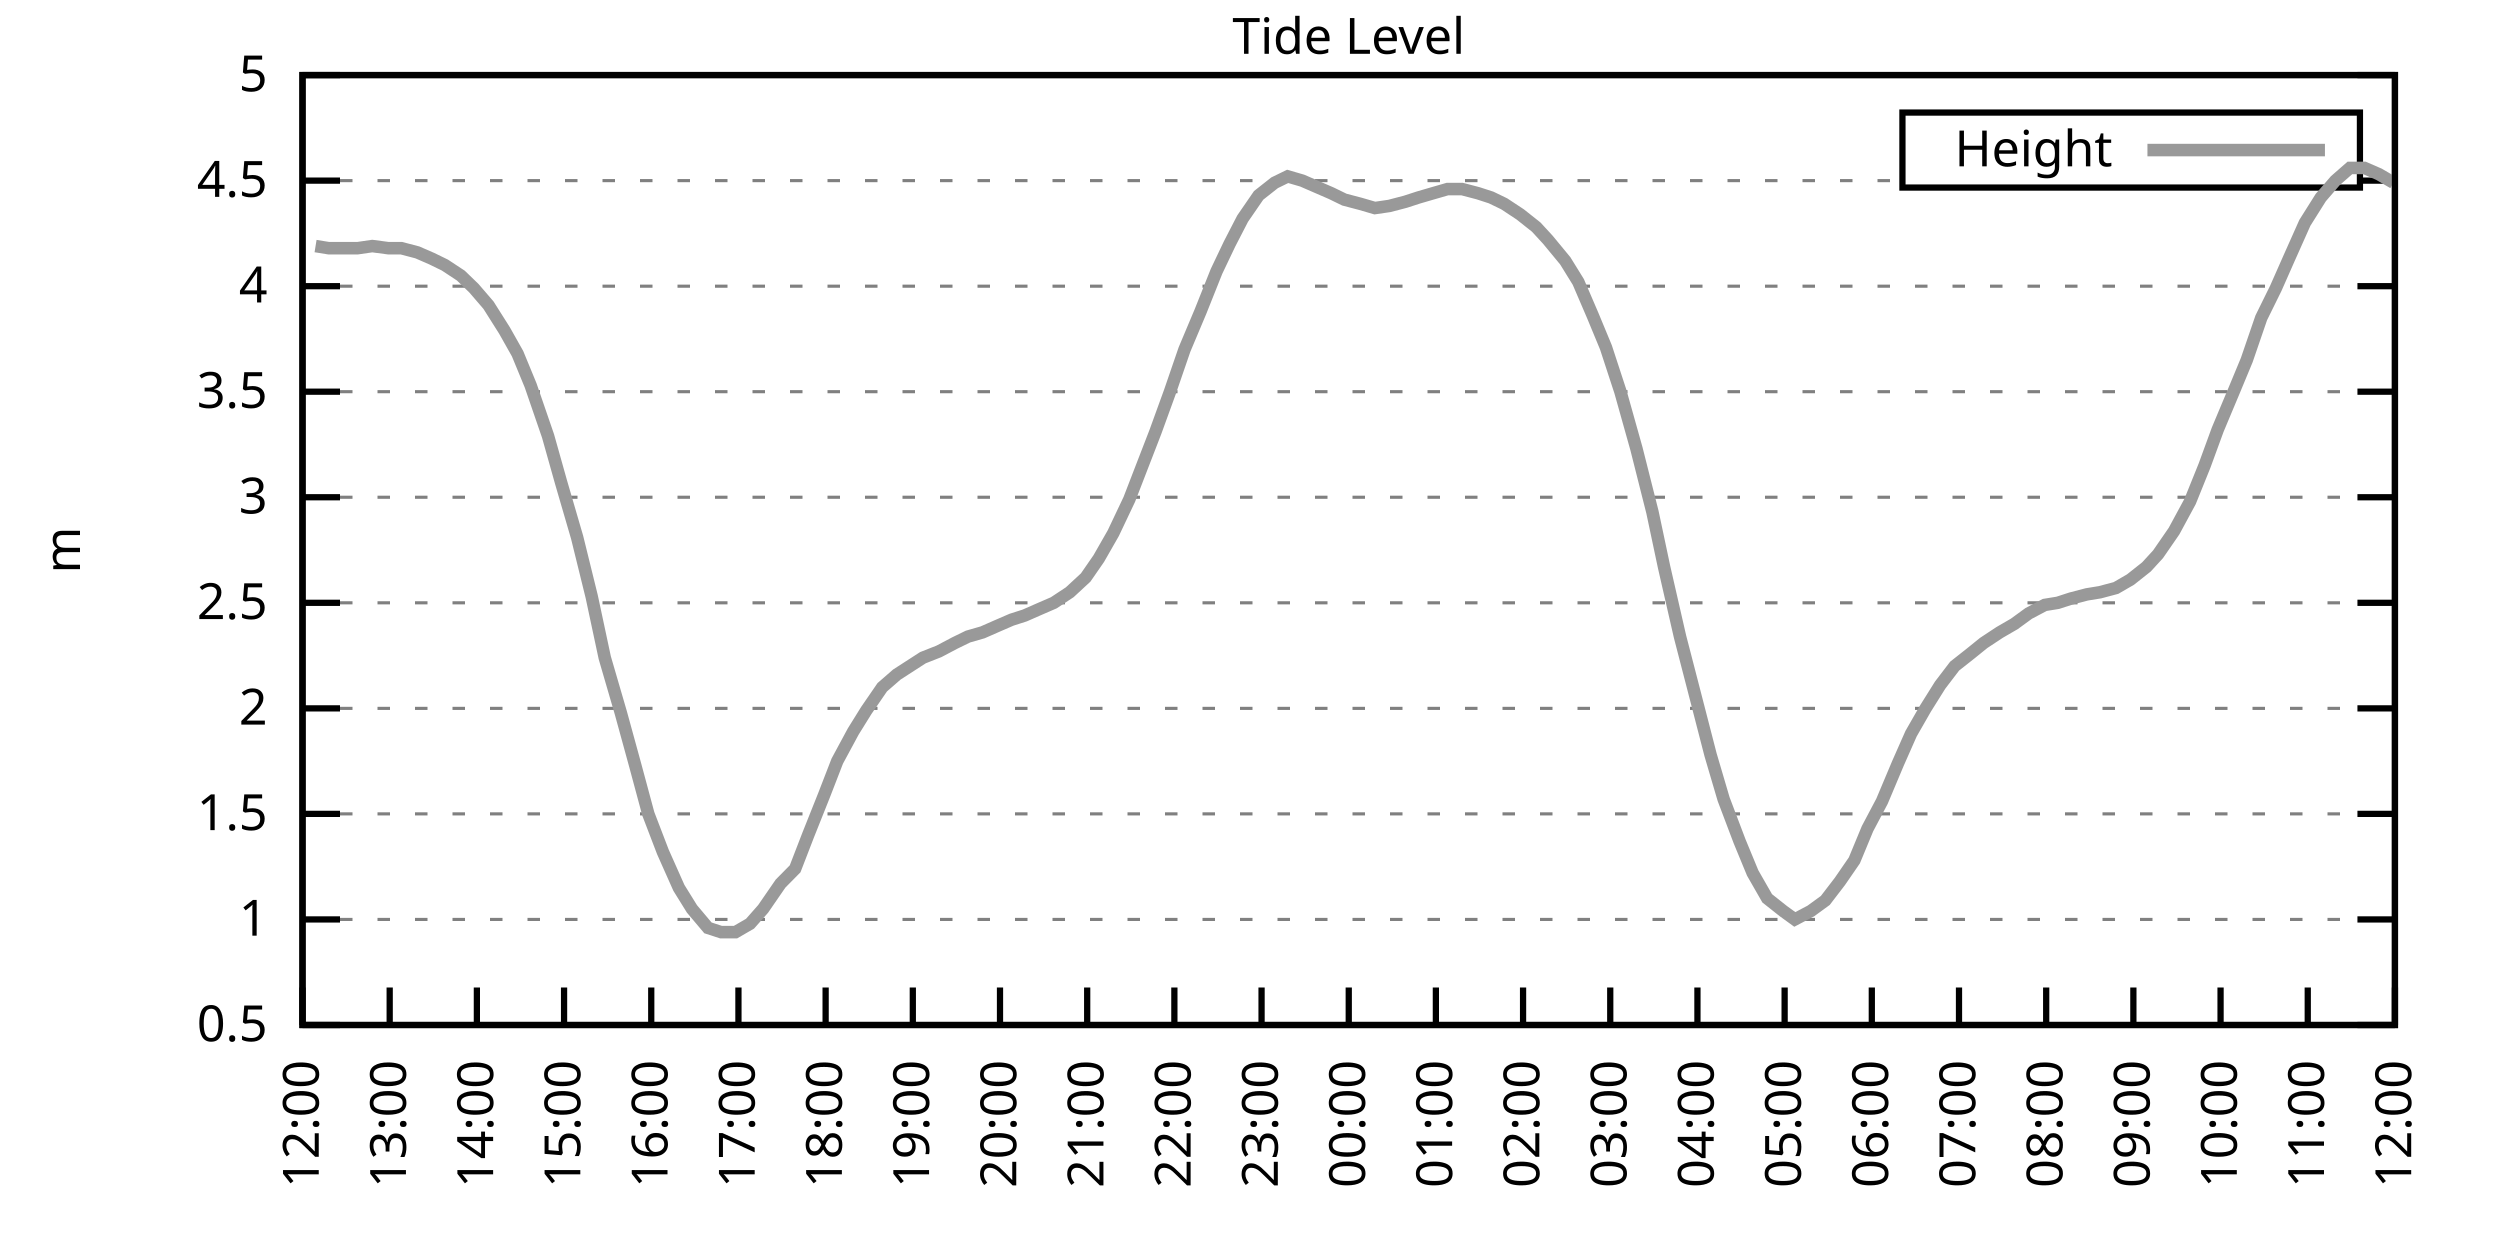
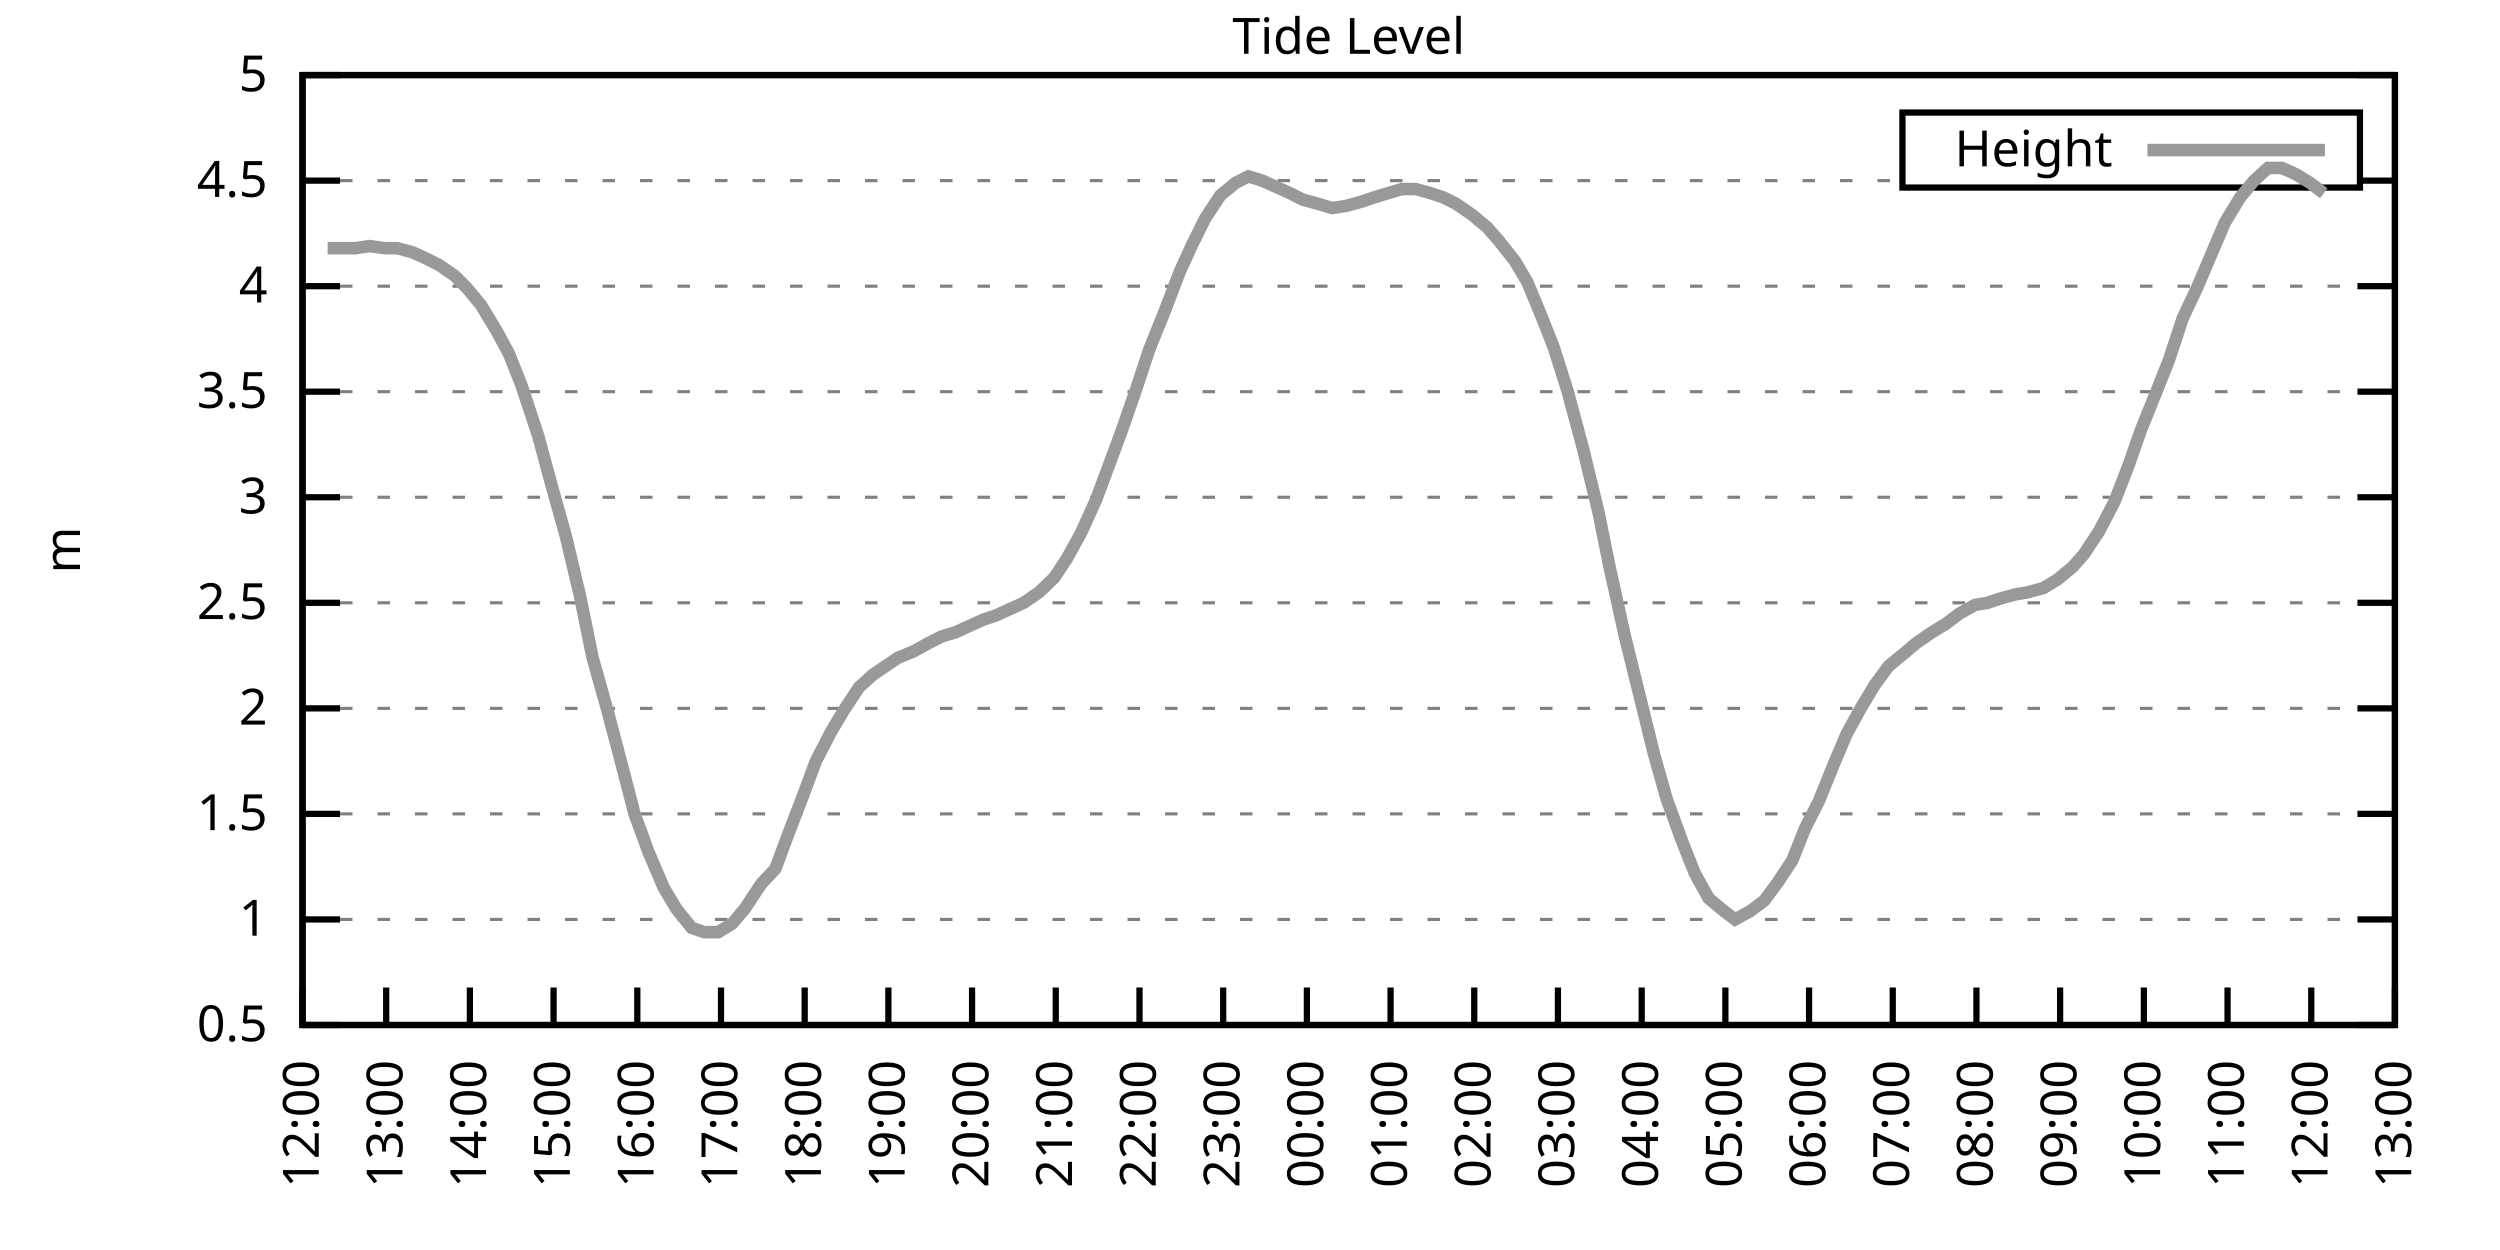
<svg xmlns="http://www.w3.org/2000/svg" xmlns:xlink="http://www.w3.org/1999/xlink" width="400" height="200" viewBox="0 0 400 200">
  <g id="gnuplot_canvas">
    <rect x="0" y="0" width="400" height="200" fill="none" />
    <defs>
      <circle id="gpDot" r="0.5" stroke-width="0.5" stroke="currentColor" />
      <path id="gpPt0" stroke-width="0.333" stroke="currentColor" d="M-1,0 h2 M0,-1 v2" />
      <path id="gpPt1" stroke-width="0.333" stroke="currentColor" d="M-1,-1 L1,1 M1,-1 L-1,1" />
      <path id="gpPt2" stroke-width="0.333" stroke="currentColor" d="M-1,0 L1,0 M0,-1 L0,1 M-1,-1 L1,1 M-1,1 L1,-1" />
      <rect id="gpPt3" stroke-width="0.333" stroke="currentColor" x="-1" y="-1" width="2" height="2" />
      <rect id="gpPt4" stroke-width="0.333" stroke="currentColor" fill="currentColor" x="-1" y="-1" width="2" height="2" />
      <circle id="gpPt5" stroke-width="0.333" stroke="currentColor" cx="0" cy="0" r="1" />
      <use xlink:href="#gpPt5" id="gpPt6" fill="currentColor" stroke="none" />
      <path id="gpPt7" stroke-width="0.333" stroke="currentColor" d="M0,-1.33 L-1.33,0.67 L1.33,0.67 z" />
      <use xlink:href="#gpPt7" id="gpPt8" fill="currentColor" stroke="none" />
      <use xlink:href="#gpPt7" id="gpPt9" stroke="currentColor" transform="rotate(180)" />
      <use xlink:href="#gpPt9" id="gpPt10" fill="currentColor" stroke="none" />
      <use xlink:href="#gpPt3" id="gpPt11" stroke="currentColor" transform="rotate(45)" />
      <use xlink:href="#gpPt11" id="gpPt12" fill="currentColor" stroke="none" />
      <path id="gpPt13" stroke-width="0.333" stroke="currentColor" d="M0,1.330 L1.265,0.411 L0.782,-1.067 L-0.782,-1.076 L-1.265,0.411 z" />
      <use xlink:href="#gpPt13" id="gpPt14" fill="currentColor" stroke="none" />
      <filter id="textbox" filterUnits="objectBoundingBox" x="0" y="0" height="1" width="1">
        <feFlood flood-color="white" flood-opacity="1" result="bgnd" />
        <feComposite in="SourceGraphic" in2="bgnd" operator="atop" />
      </filter>
      <filter id="greybox" filterUnits="objectBoundingBox" x="0" y="0" height="1" width="1">
        <feFlood flood-color="lightgrey" flood-opacity="1" result="grey" />
        <feComposite in="SourceGraphic" in2="grey" operator="atop" />
      </filter>
    </defs>
    <g fill="none" color="white" stroke="currentColor" stroke-width="1.00" stroke-linecap="butt" stroke-linejoin="miter">
</g>
    <g fill="none" color="black" stroke="currentColor" stroke-width="1.00" stroke-linecap="butt" stroke-linejoin="miter">
      <g stroke="none" shape-rendering="crispEdges">
        <polygon fill="rgb(255, 255, 255)" points="48.40,164.00 383.18,164.00 383.18,12.02 48.40,12.02 " />
      </g>
    </g>
    <g fill="none" color="black" stroke="currentColor" stroke-width="1.00" stroke-linecap="butt" stroke-linejoin="miter">
</g>
    <g fill="none" color="black" stroke="black" stroke-width="0.50" stroke-linecap="butt" stroke-linejoin="miter">
</g>
    <g fill="none" color="gray" stroke="currentColor" stroke-width="0.50" stroke-linecap="butt" stroke-linejoin="miter">
      <path stroke="gray" stroke-dasharray="2,4" class="gridline" d="M48.40,164.00 L383.19,164.00  " />
    </g>
    <g fill="none" color="gray" stroke="gray" stroke-width="1.00" stroke-linecap="butt" stroke-linejoin="miter">
</g>
    <g fill="none" color="black" stroke="currentColor" stroke-width="1.00" stroke-linecap="butt" stroke-linejoin="miter">
      <path stroke="black" d="M48.40,164.00 L54.40,164.00 M383.19,164.00 L377.19,164.00  " />
      <g transform="translate(42.80,166.60)" stroke="none" fill="black" font-family="Sans" font-size="8.00" text-anchor="end">
        <text>
          <tspan font-family="Sans"> 0.5</tspan>
        </text>
      </g>
    </g>
    <g fill="none" color="black" stroke="currentColor" stroke-width="1.00" stroke-linecap="butt" stroke-linejoin="miter">
</g>
    <g fill="none" color="black" stroke="black" stroke-width="0.50" stroke-linecap="butt" stroke-linejoin="miter">
</g>
    <g fill="none" color="gray" stroke="currentColor" stroke-width="0.50" stroke-linecap="butt" stroke-linejoin="miter">
      <path stroke="gray" stroke-dasharray="2,4" class="gridline" d="M48.40,147.11 L383.19,147.11  " />
    </g>
    <g fill="none" color="gray" stroke="gray" stroke-width="1.00" stroke-linecap="butt" stroke-linejoin="miter">
</g>
    <g fill="none" color="black" stroke="currentColor" stroke-width="1.00" stroke-linecap="butt" stroke-linejoin="miter">
      <path stroke="black" d="M48.40,147.11 L54.40,147.11 M383.19,147.11 L377.19,147.11  " />
      <g transform="translate(42.80,149.71)" stroke="none" fill="black" font-family="Sans" font-size="8.00" text-anchor="end">
        <text>
          <tspan font-family="Sans"> 1</tspan>
        </text>
      </g>
    </g>
    <g fill="none" color="black" stroke="currentColor" stroke-width="1.00" stroke-linecap="butt" stroke-linejoin="miter">
</g>
    <g fill="none" color="black" stroke="black" stroke-width="0.50" stroke-linecap="butt" stroke-linejoin="miter">
</g>
    <g fill="none" color="gray" stroke="currentColor" stroke-width="0.50" stroke-linecap="butt" stroke-linejoin="miter">
      <path stroke="gray" stroke-dasharray="2,4" class="gridline" d="M48.40,130.22 L383.19,130.22  " />
    </g>
    <g fill="none" color="gray" stroke="gray" stroke-width="1.00" stroke-linecap="butt" stroke-linejoin="miter">
</g>
    <g fill="none" color="black" stroke="currentColor" stroke-width="1.00" stroke-linecap="butt" stroke-linejoin="miter">
      <path stroke="black" d="M48.40,130.22 L54.40,130.22 M383.19,130.22 L377.19,130.22  " />
      <g transform="translate(42.80,132.82)" stroke="none" fill="black" font-family="Sans" font-size="8.00" text-anchor="end">
        <text>
          <tspan font-family="Sans"> 1.5</tspan>
        </text>
      </g>
    </g>
    <g fill="none" color="black" stroke="currentColor" stroke-width="1.00" stroke-linecap="butt" stroke-linejoin="miter">
</g>
    <g fill="none" color="black" stroke="black" stroke-width="0.50" stroke-linecap="butt" stroke-linejoin="miter">
</g>
    <g fill="none" color="gray" stroke="currentColor" stroke-width="0.50" stroke-linecap="butt" stroke-linejoin="miter">
      <path stroke="gray" stroke-dasharray="2,4" class="gridline" d="M48.40,113.34 L383.19,113.34  " />
    </g>
    <g fill="none" color="gray" stroke="gray" stroke-width="1.00" stroke-linecap="butt" stroke-linejoin="miter">
</g>
    <g fill="none" color="black" stroke="currentColor" stroke-width="1.00" stroke-linecap="butt" stroke-linejoin="miter">
      <path stroke="black" d="M48.40,113.34 L54.40,113.34 M383.19,113.34 L377.19,113.34  " />
      <g transform="translate(42.80,115.94)" stroke="none" fill="black" font-family="Sans" font-size="8.00" text-anchor="end">
        <text>
          <tspan font-family="Sans"> 2</tspan>
        </text>
      </g>
    </g>
    <g fill="none" color="black" stroke="currentColor" stroke-width="1.00" stroke-linecap="butt" stroke-linejoin="miter">
</g>
    <g fill="none" color="black" stroke="black" stroke-width="0.50" stroke-linecap="butt" stroke-linejoin="miter">
</g>
    <g fill="none" color="gray" stroke="currentColor" stroke-width="0.50" stroke-linecap="butt" stroke-linejoin="miter">
      <path stroke="gray" stroke-dasharray="2,4" class="gridline" d="M48.40,96.45 L383.19,96.45  " />
    </g>
    <g fill="none" color="gray" stroke="gray" stroke-width="1.00" stroke-linecap="butt" stroke-linejoin="miter">
</g>
    <g fill="none" color="black" stroke="currentColor" stroke-width="1.00" stroke-linecap="butt" stroke-linejoin="miter">
      <path stroke="black" d="M48.40,96.45 L54.40,96.45 M383.19,96.45 L377.19,96.45  " />
      <g transform="translate(42.80,99.05)" stroke="none" fill="black" font-family="Sans" font-size="8.00" text-anchor="end">
        <text>
          <tspan font-family="Sans"> 2.5</tspan>
        </text>
      </g>
    </g>
    <g fill="none" color="black" stroke="currentColor" stroke-width="1.00" stroke-linecap="butt" stroke-linejoin="miter">
</g>
    <g fill="none" color="black" stroke="black" stroke-width="0.50" stroke-linecap="butt" stroke-linejoin="miter">
</g>
    <g fill="none" color="gray" stroke="currentColor" stroke-width="0.50" stroke-linecap="butt" stroke-linejoin="miter">
      <path stroke="gray" stroke-dasharray="2,4" class="gridline" d="M48.40,79.56 L383.19,79.56  " />
    </g>
    <g fill="none" color="gray" stroke="gray" stroke-width="1.00" stroke-linecap="butt" stroke-linejoin="miter">
</g>
    <g fill="none" color="black" stroke="currentColor" stroke-width="1.00" stroke-linecap="butt" stroke-linejoin="miter">
      <path stroke="black" d="M48.40,79.56 L54.40,79.56 M383.19,79.56 L377.19,79.56  " />
      <g transform="translate(42.80,82.16)" stroke="none" fill="black" font-family="Sans" font-size="8.00" text-anchor="end">
        <text>
          <tspan font-family="Sans"> 3</tspan>
        </text>
      </g>
    </g>
    <g fill="none" color="black" stroke="currentColor" stroke-width="1.00" stroke-linecap="butt" stroke-linejoin="miter">
</g>
    <g fill="none" color="black" stroke="black" stroke-width="0.50" stroke-linecap="butt" stroke-linejoin="miter">
</g>
    <g fill="none" color="gray" stroke="currentColor" stroke-width="0.50" stroke-linecap="butt" stroke-linejoin="miter">
      <path stroke="gray" stroke-dasharray="2,4" class="gridline" d="M48.40,62.67 L383.19,62.67  " />
    </g>
    <g fill="none" color="gray" stroke="gray" stroke-width="1.00" stroke-linecap="butt" stroke-linejoin="miter">
</g>
    <g fill="none" color="black" stroke="currentColor" stroke-width="1.00" stroke-linecap="butt" stroke-linejoin="miter">
      <path stroke="black" d="M48.40,62.67 L54.40,62.67 M383.19,62.67 L377.19,62.67  " />
      <g transform="translate(42.80,65.27)" stroke="none" fill="black" font-family="Sans" font-size="8.00" text-anchor="end">
        <text>
          <tspan font-family="Sans"> 3.5</tspan>
        </text>
      </g>
    </g>
    <g fill="none" color="black" stroke="currentColor" stroke-width="1.00" stroke-linecap="butt" stroke-linejoin="miter">
</g>
    <g fill="none" color="black" stroke="black" stroke-width="0.50" stroke-linecap="butt" stroke-linejoin="miter">
</g>
    <g fill="none" color="gray" stroke="currentColor" stroke-width="0.50" stroke-linecap="butt" stroke-linejoin="miter">
      <path stroke="gray" stroke-dasharray="2,4" class="gridline" d="M48.40,45.79 L383.19,45.79  " />
    </g>
    <g fill="none" color="gray" stroke="gray" stroke-width="1.00" stroke-linecap="butt" stroke-linejoin="miter">
</g>
    <g fill="none" color="black" stroke="currentColor" stroke-width="1.00" stroke-linecap="butt" stroke-linejoin="miter">
      <path stroke="black" d="M48.40,45.79 L54.40,45.79 M383.19,45.79 L377.19,45.79  " />
      <g transform="translate(42.80,48.39)" stroke="none" fill="black" font-family="Sans" font-size="8.00" text-anchor="end">
        <text>
          <tspan font-family="Sans"> 4</tspan>
        </text>
      </g>
    </g>
    <g fill="none" color="black" stroke="currentColor" stroke-width="1.00" stroke-linecap="butt" stroke-linejoin="miter">
</g>
    <g fill="none" color="black" stroke="black" stroke-width="0.50" stroke-linecap="butt" stroke-linejoin="miter">
</g>
    <g fill="none" color="gray" stroke="currentColor" stroke-width="0.50" stroke-linecap="butt" stroke-linejoin="miter">
      <path stroke="gray" stroke-dasharray="2,4" class="gridline" d="M48.40,28.90 L304.39,28.90 M377.59,28.90 L383.19,28.90  " />
    </g>
    <g fill="none" color="gray" stroke="gray" stroke-width="1.00" stroke-linecap="butt" stroke-linejoin="miter">
</g>
    <g fill="none" color="black" stroke="currentColor" stroke-width="1.00" stroke-linecap="butt" stroke-linejoin="miter">
      <path stroke="black" d="M48.40,28.90 L54.40,28.90 M383.19,28.90 L377.19,28.90  " />
      <g transform="translate(42.80,31.50)" stroke="none" fill="black" font-family="Sans" font-size="8.00" text-anchor="end">
        <text>
          <tspan font-family="Sans"> 4.5</tspan>
        </text>
      </g>
    </g>
    <g fill="none" color="black" stroke="currentColor" stroke-width="1.00" stroke-linecap="butt" stroke-linejoin="miter">
</g>
    <g fill="none" color="black" stroke="black" stroke-width="0.50" stroke-linecap="butt" stroke-linejoin="miter">
</g>
    <g fill="none" color="gray" stroke="currentColor" stroke-width="0.50" stroke-linecap="butt" stroke-linejoin="miter">
      <path stroke="gray" stroke-dasharray="2,4" class="gridline" d="M48.40,12.01 L383.19,12.01  " />
    </g>
    <g fill="none" color="gray" stroke="gray" stroke-width="1.00" stroke-linecap="butt" stroke-linejoin="miter">
</g>
    <g fill="none" color="black" stroke="currentColor" stroke-width="1.00" stroke-linecap="butt" stroke-linejoin="miter">
      <path stroke="black" d="M48.40,12.01 L54.40,12.01 M383.19,12.01 L377.19,12.01  " />
      <g transform="translate(42.80,14.61)" stroke="none" fill="black" font-family="Sans" font-size="8.00" text-anchor="end">
        <text>
          <tspan font-family="Sans"> 5</tspan>
        </text>
      </g>
    </g>
    <g fill="none" color="black" stroke="currentColor" stroke-width="1.00" stroke-linecap="butt" stroke-linejoin="miter">
      <path stroke="black" d="M48.40,164.00 L48.40,158.00  " />
      <g transform="translate(51.00,169.60) rotate(270.00)" stroke="none" fill="black" font-family="Sans" font-size="8.00" text-anchor="end">
        <text>
          <tspan font-family="Sans">12:00</tspan>
        </text>
      </g>
    </g>
    <g fill="none" color="black" stroke="currentColor" stroke-width="1.00" stroke-linecap="butt" stroke-linejoin="miter">
-       <path stroke="black" d="M62.35,164.00 L62.35,158.00  " />
-       <g transform="translate(64.95,169.60) rotate(270.00)" stroke="none" fill="black" font-family="Sans" font-size="8.00" text-anchor="end">
+       <path stroke="black" d="M61.79,164.00 L61.79,158.00  " />
+       <g transform="translate(64.39,169.60) rotate(270.00)" stroke="none" fill="black" font-family="Sans" font-size="8.00" text-anchor="end">
        <text>
          <tspan font-family="Sans">13:00</tspan>
        </text>
      </g>
    </g>
    <g fill="none" color="black" stroke="currentColor" stroke-width="1.00" stroke-linecap="butt" stroke-linejoin="miter">
-       <path stroke="black" d="M76.30,164.00 L76.30,158.00  " />
-       <g transform="translate(78.90,169.60) rotate(270.00)" stroke="none" fill="black" font-family="Sans" font-size="8.00" text-anchor="end">
+       <path stroke="black" d="M75.18,164.00 L75.18,158.00  " />
+       <g transform="translate(77.78,169.60) rotate(270.00)" stroke="none" fill="black" font-family="Sans" font-size="8.00" text-anchor="end">
        <text>
          <tspan font-family="Sans">14:00</tspan>
        </text>
      </g>
    </g>
    <g fill="none" color="black" stroke="currentColor" stroke-width="1.00" stroke-linecap="butt" stroke-linejoin="miter">
-       <path stroke="black" d="M90.25,164.00 L90.25,158.00  " />
-       <g transform="translate(92.85,169.60) rotate(270.00)" stroke="none" fill="black" font-family="Sans" font-size="8.00" text-anchor="end">
+       <path stroke="black" d="M88.57,164.00 L88.57,158.00  " />
+       <g transform="translate(91.17,169.60) rotate(270.00)" stroke="none" fill="black" font-family="Sans" font-size="8.00" text-anchor="end">
        <text>
          <tspan font-family="Sans">15:00</tspan>
        </text>
      </g>
    </g>
    <g fill="none" color="black" stroke="currentColor" stroke-width="1.00" stroke-linecap="butt" stroke-linejoin="miter">
-       <path stroke="black" d="M104.20,164.00 L104.20,158.00  " />
-       <g transform="translate(106.80,169.60) rotate(270.00)" stroke="none" fill="black" font-family="Sans" font-size="8.00" text-anchor="end">
+       <path stroke="black" d="M101.97,164.00 L101.97,158.00  " />
+       <g transform="translate(104.57,169.60) rotate(270.00)" stroke="none" fill="black" font-family="Sans" font-size="8.00" text-anchor="end">
        <text>
          <tspan font-family="Sans">16:00</tspan>
        </text>
      </g>
    </g>
    <g fill="none" color="black" stroke="currentColor" stroke-width="1.00" stroke-linecap="butt" stroke-linejoin="miter">
-       <path stroke="black" d="M118.15,164.00 L118.15,158.00  " />
-       <g transform="translate(120.75,169.60) rotate(270.00)" stroke="none" fill="black" font-family="Sans" font-size="8.00" text-anchor="end">
+       <path stroke="black" d="M115.36,164.00 L115.36,158.00  " />
+       <g transform="translate(117.96,169.60) rotate(270.00)" stroke="none" fill="black" font-family="Sans" font-size="8.00" text-anchor="end">
        <text>
          <tspan font-family="Sans">17:00</tspan>
        </text>
      </g>
    </g>
    <g fill="none" color="black" stroke="currentColor" stroke-width="1.00" stroke-linecap="butt" stroke-linejoin="miter">
-       <path stroke="black" d="M132.10,164.00 L132.10,158.00  " />
-       <g transform="translate(134.70,169.60) rotate(270.00)" stroke="none" fill="black" font-family="Sans" font-size="8.00" text-anchor="end">
+       <path stroke="black" d="M128.75,164.00 L128.75,158.00  " />
+       <g transform="translate(131.35,169.60) rotate(270.00)" stroke="none" fill="black" font-family="Sans" font-size="8.00" text-anchor="end">
        <text>
          <tspan font-family="Sans">18:00</tspan>
        </text>
      </g>
    </g>
    <g fill="none" color="black" stroke="currentColor" stroke-width="1.00" stroke-linecap="butt" stroke-linejoin="miter">
-       <path stroke="black" d="M146.05,164.00 L146.05,158.00  " />
-       <g transform="translate(148.65,169.60) rotate(270.00)" stroke="none" fill="black" font-family="Sans" font-size="8.00" text-anchor="end">
+       <path stroke="black" d="M142.14,164.00 L142.14,158.00  " />
+       <g transform="translate(144.74,169.60) rotate(270.00)" stroke="none" fill="black" font-family="Sans" font-size="8.00" text-anchor="end">
        <text>
          <tspan font-family="Sans">19:00</tspan>
        </text>
      </g>
    </g>
    <g fill="none" color="black" stroke="currentColor" stroke-width="1.00" stroke-linecap="butt" stroke-linejoin="miter">
-       <path stroke="black" d="M160.00,164.00 L160.00,158.00  " />
-       <g transform="translate(162.60,169.60) rotate(270.00)" stroke="none" fill="black" font-family="Sans" font-size="8.00" text-anchor="end">
+       <path stroke="black" d="M155.53,164.00 L155.53,158.00  " />
+       <g transform="translate(158.13,169.60) rotate(270.00)" stroke="none" fill="black" font-family="Sans" font-size="8.00" text-anchor="end">
        <text>
          <tspan font-family="Sans">20:00</tspan>
        </text>
      </g>
    </g>
    <g fill="none" color="black" stroke="currentColor" stroke-width="1.00" stroke-linecap="butt" stroke-linejoin="miter">
-       <path stroke="black" d="M173.95,164.00 L173.95,158.00  " />
-       <g transform="translate(176.55,169.60) rotate(270.00)" stroke="none" fill="black" font-family="Sans" font-size="8.00" text-anchor="end">
+       <path stroke="black" d="M168.92,164.00 L168.92,158.00  " />
+       <g transform="translate(171.52,169.60) rotate(270.00)" stroke="none" fill="black" font-family="Sans" font-size="8.00" text-anchor="end">
        <text>
          <tspan font-family="Sans">21:00</tspan>
        </text>
      </g>
    </g>
    <g fill="none" color="black" stroke="currentColor" stroke-width="1.00" stroke-linecap="butt" stroke-linejoin="miter">
-       <path stroke="black" d="M187.90,164.00 L187.90,158.00  " />
-       <g transform="translate(190.50,169.60) rotate(270.00)" stroke="none" fill="black" font-family="Sans" font-size="8.00" text-anchor="end">
+       <path stroke="black" d="M182.32,164.00 L182.32,158.00  " />
+       <g transform="translate(184.92,169.60) rotate(270.00)" stroke="none" fill="black" font-family="Sans" font-size="8.00" text-anchor="end">
        <text>
          <tspan font-family="Sans">22:00</tspan>
        </text>
      </g>
    </g>
    <g fill="none" color="black" stroke="currentColor" stroke-width="1.00" stroke-linecap="butt" stroke-linejoin="miter">
-       <path stroke="black" d="M201.85,164.00 L201.85,158.00  " />
-       <g transform="translate(204.45,169.60) rotate(270.00)" stroke="none" fill="black" font-family="Sans" font-size="8.00" text-anchor="end">
+       <path stroke="black" d="M195.71,164.00 L195.71,158.00  " />
+       <g transform="translate(198.31,169.60) rotate(270.00)" stroke="none" fill="black" font-family="Sans" font-size="8.00" text-anchor="end">
        <text>
          <tspan font-family="Sans">23:00</tspan>
        </text>
      </g>
    </g>
    <g fill="none" color="black" stroke="currentColor" stroke-width="1.00" stroke-linecap="butt" stroke-linejoin="miter">
-       <path stroke="black" d="M215.80,164.00 L215.80,158.00  " />
-       <g transform="translate(218.40,169.60) rotate(270.00)" stroke="none" fill="black" font-family="Sans" font-size="8.00" text-anchor="end">
+       <path stroke="black" d="M209.10,164.00 L209.10,158.00  " />
+       <g transform="translate(211.70,169.60) rotate(270.00)" stroke="none" fill="black" font-family="Sans" font-size="8.00" text-anchor="end">
        <text>
          <tspan font-family="Sans">00:00</tspan>
        </text>
      </g>
    </g>
    <g fill="none" color="black" stroke="currentColor" stroke-width="1.00" stroke-linecap="butt" stroke-linejoin="miter">
-       <path stroke="black" d="M229.74,164.00 L229.74,158.00  " />
-       <g transform="translate(232.34,169.60) rotate(270.00)" stroke="none" fill="black" font-family="Sans" font-size="8.00" text-anchor="end">
+       <path stroke="black" d="M222.49,164.00 L222.49,158.00  " />
+       <g transform="translate(225.09,169.60) rotate(270.00)" stroke="none" fill="black" font-family="Sans" font-size="8.00" text-anchor="end">
        <text>
          <tspan font-family="Sans">01:00</tspan>
        </text>
      </g>
    </g>
    <g fill="none" color="black" stroke="currentColor" stroke-width="1.00" stroke-linecap="butt" stroke-linejoin="miter">
-       <path stroke="black" d="M243.69,164.00 L243.69,158.00  " />
-       <g transform="translate(246.29,169.60) rotate(270.00)" stroke="none" fill="black" font-family="Sans" font-size="8.00" text-anchor="end">
+       <path stroke="black" d="M235.88,164.00 L235.88,158.00  " />
+       <g transform="translate(238.48,169.60) rotate(270.00)" stroke="none" fill="black" font-family="Sans" font-size="8.00" text-anchor="end">
        <text>
          <tspan font-family="Sans">02:00</tspan>
        </text>
      </g>
    </g>
    <g fill="none" color="black" stroke="currentColor" stroke-width="1.00" stroke-linecap="butt" stroke-linejoin="miter">
-       <path stroke="black" d="M257.64,164.00 L257.64,158.00  " />
-       <g transform="translate(260.24,169.60) rotate(270.00)" stroke="none" fill="black" font-family="Sans" font-size="8.00" text-anchor="end">
+       <path stroke="black" d="M249.27,164.00 L249.27,158.00  " />
+       <g transform="translate(251.87,169.60) rotate(270.00)" stroke="none" fill="black" font-family="Sans" font-size="8.00" text-anchor="end">
        <text>
          <tspan font-family="Sans">03:00</tspan>
        </text>
      </g>
    </g>
    <g fill="none" color="black" stroke="currentColor" stroke-width="1.00" stroke-linecap="butt" stroke-linejoin="miter">
-       <path stroke="black" d="M271.59,164.00 L271.59,158.00  " />
-       <g transform="translate(274.19,169.60) rotate(270.00)" stroke="none" fill="black" font-family="Sans" font-size="8.00" text-anchor="end">
+       <path stroke="black" d="M262.67,164.00 L262.67,158.00  " />
+       <g transform="translate(265.27,169.60) rotate(270.00)" stroke="none" fill="black" font-family="Sans" font-size="8.00" text-anchor="end">
        <text>
          <tspan font-family="Sans">04:00</tspan>
        </text>
      </g>
    </g>
    <g fill="none" color="black" stroke="currentColor" stroke-width="1.00" stroke-linecap="butt" stroke-linejoin="miter">
-       <path stroke="black" d="M285.54,164.00 L285.54,158.00  " />
-       <g transform="translate(288.14,169.60) rotate(270.00)" stroke="none" fill="black" font-family="Sans" font-size="8.00" text-anchor="end">
+       <path stroke="black" d="M276.06,164.00 L276.06,158.00  " />
+       <g transform="translate(278.66,169.60) rotate(270.00)" stroke="none" fill="black" font-family="Sans" font-size="8.00" text-anchor="end">
        <text>
          <tspan font-family="Sans">05:00</tspan>
        </text>
      </g>
    </g>
    <g fill="none" color="black" stroke="currentColor" stroke-width="1.00" stroke-linecap="butt" stroke-linejoin="miter">
-       <path stroke="black" d="M299.49,164.00 L299.49,158.00  " />
-       <g transform="translate(302.09,169.60) rotate(270.00)" stroke="none" fill="black" font-family="Sans" font-size="8.00" text-anchor="end">
+       <path stroke="black" d="M289.45,164.00 L289.45,158.00  " />
+       <g transform="translate(292.05,169.60) rotate(270.00)" stroke="none" fill="black" font-family="Sans" font-size="8.00" text-anchor="end">
        <text>
          <tspan font-family="Sans">06:00</tspan>
        </text>
      </g>
    </g>
    <g fill="none" color="black" stroke="currentColor" stroke-width="1.00" stroke-linecap="butt" stroke-linejoin="miter">
-       <path stroke="black" d="M313.44,164.00 L313.44,158.00  " />
-       <g transform="translate(316.04,169.60) rotate(270.00)" stroke="none" fill="black" font-family="Sans" font-size="8.00" text-anchor="end">
+       <path stroke="black" d="M302.84,164.00 L302.84,158.00  " />
+       <g transform="translate(305.44,169.60) rotate(270.00)" stroke="none" fill="black" font-family="Sans" font-size="8.00" text-anchor="end">
        <text>
          <tspan font-family="Sans">07:00</tspan>
        </text>
      </g>
    </g>
    <g fill="none" color="black" stroke="currentColor" stroke-width="1.00" stroke-linecap="butt" stroke-linejoin="miter">
-       <path stroke="black" d="M327.39,164.00 L327.39,158.00  " />
-       <g transform="translate(329.99,169.60) rotate(270.00)" stroke="none" fill="black" font-family="Sans" font-size="8.00" text-anchor="end">
+       <path stroke="black" d="M316.23,164.00 L316.23,158.00  " />
+       <g transform="translate(318.83,169.60) rotate(270.00)" stroke="none" fill="black" font-family="Sans" font-size="8.00" text-anchor="end">
        <text>
          <tspan font-family="Sans">08:00</tspan>
        </text>
      </g>
    </g>
    <g fill="none" color="black" stroke="currentColor" stroke-width="1.00" stroke-linecap="butt" stroke-linejoin="miter">
-       <path stroke="black" d="M341.34,164.00 L341.34,158.00  " />
-       <g transform="translate(343.94,169.60) rotate(270.00)" stroke="none" fill="black" font-family="Sans" font-size="8.00" text-anchor="end">
+       <path stroke="black" d="M329.62,164.00 L329.62,158.00  " />
+       <g transform="translate(332.22,169.60) rotate(270.00)" stroke="none" fill="black" font-family="Sans" font-size="8.00" text-anchor="end">
        <text>
          <tspan font-family="Sans">09:00</tspan>
        </text>
      </g>
    </g>
    <g fill="none" color="black" stroke="currentColor" stroke-width="1.00" stroke-linecap="butt" stroke-linejoin="miter">
-       <path stroke="black" d="M355.29,164.00 L355.29,158.00  " />
-       <g transform="translate(357.89,169.60) rotate(270.00)" stroke="none" fill="black" font-family="Sans" font-size="8.00" text-anchor="end">
+       <path stroke="black" d="M343.02,164.00 L343.02,158.00  " />
+       <g transform="translate(345.62,169.60) rotate(270.00)" stroke="none" fill="black" font-family="Sans" font-size="8.00" text-anchor="end">
        <text>
          <tspan font-family="Sans">10:00</tspan>
        </text>
      </g>
    </g>
    <g fill="none" color="black" stroke="currentColor" stroke-width="1.00" stroke-linecap="butt" stroke-linejoin="miter">
-       <path stroke="black" d="M369.24,164.00 L369.24,158.00  " />
-       <g transform="translate(371.84,169.60) rotate(270.00)" stroke="none" fill="black" font-family="Sans" font-size="8.00" text-anchor="end">
+       <path stroke="black" d="M356.41,164.00 L356.41,158.00  " />
+       <g transform="translate(359.01,169.60) rotate(270.00)" stroke="none" fill="black" font-family="Sans" font-size="8.00" text-anchor="end">
        <text>
          <tspan font-family="Sans">11:00</tspan>
+         </text>
+       </g>
+     </g>
+     <g fill="none" color="black" stroke="currentColor" stroke-width="1.00" stroke-linecap="butt" stroke-linejoin="miter">
+       <path stroke="black" d="M369.80,164.00 L369.80,158.00  " />
+       <g transform="translate(372.40,169.60) rotate(270.00)" stroke="none" fill="black" font-family="Sans" font-size="8.00" text-anchor="end">
+         <text>
+           <tspan font-family="Sans">12:00</tspan>
        </text>
      </g>
    </g>
    <g fill="none" color="black" stroke="currentColor" stroke-width="1.00" stroke-linecap="butt" stroke-linejoin="miter">
      <path stroke="black" d="M383.19,164.00 L383.19,158.00  " />
      <g transform="translate(385.79,169.60) rotate(270.00)" stroke="none" fill="black" font-family="Sans" font-size="8.00" text-anchor="end">
        <text>
-           <tspan font-family="Sans">12:00</tspan>
+           <tspan font-family="Sans">13:00</tspan>
        </text>
      </g>
    </g>
    <g fill="none" color="black" stroke="currentColor" stroke-width="1.00" stroke-linecap="butt" stroke-linejoin="miter">
</g>
    <g fill="none" color="black" stroke="currentColor" stroke-width="1.00" stroke-linecap="butt" stroke-linejoin="miter">
      <path stroke="black" d="M48.40,12.01 L48.40,164.00 L383.19,164.00 L383.19,12.01 L48.40,12.01 Z  " />
    </g>
    <g fill="none" color="black" stroke="currentColor" stroke-width="1.00" stroke-linecap="butt" stroke-linejoin="miter">
</g>
    <g fill="none" color="black" stroke="currentColor" stroke-width="1.00" stroke-linecap="butt" stroke-linejoin="miter">
      <path stroke="black" d="M304.39,30.01 L304.39,18.01 L377.59,18.01 L377.59,30.01 L304.39,30.01 Z  " />
    </g>
    <g id="Tide_level_plot_1">
      <g fill="none" color="white" stroke="black" stroke-width="2.00" stroke-linecap="butt" stroke-linejoin="miter">
</g>
      <g fill="none" color="black" stroke="currentColor" stroke-width="2.00" stroke-linecap="butt" stroke-linejoin="miter">
        <g transform="translate(337.99,26.61)" stroke="none" fill="black" font-family="Sans" font-size="8.00" text-anchor="end">
          <text>
            <tspan font-family="Sans">Height</tspan>
          </text>
        </g>
      </g>
      <g fill="none" color="black" stroke="currentColor" stroke-width="2.00" stroke-linecap="butt" stroke-linejoin="miter">
-         <path stroke="rgb(153, 153, 153)" d="M343.59,24.01 L371.99,24.01 M50.49,39.37 L52.58,39.71 L54.91,39.71 L57.23,39.71 L59.56,39.37 L62.12,39.71   L64.21,39.71 L66.77,40.38 L69.09,41.39 L71.18,42.41 L73.74,44.10 L75.83,46.12 L78.16,48.83 L80.72,52.88   L82.81,56.59 L84.90,61.66 L87.69,69.77 L89.78,77.20 L92.34,85.98 L94.67,95.44 L96.76,105.23 L99.32,114.01   L101.64,122.46 L103.73,130.22 L106.06,136.30 L108.62,142.05 L110.71,145.42 L113.27,148.46 L115.36,149.14 L117.68,149.14   L120.01,147.79 L122.10,145.42 L124.89,141.37 L127.22,139.01 L129.31,133.60 L131.87,127.18 L133.96,121.78 L136.51,117.05   L138.61,113.67 L141.16,109.96 L143.49,107.93 L145.58,106.58 L147.67,105.23 L150.23,104.22 L152.79,102.87 L154.88,101.85   L157.21,101.18 L159.53,100.16 L161.86,99.15 L163.95,98.48 L166.27,97.46 L168.60,96.45 L171.16,94.76 L173.71,92.40   L175.81,89.36 L178.13,85.30 L180.69,79.90 L182.78,74.49 L184.87,69.09 L187.20,62.67 L189.52,55.92 L192.08,49.84   L194.64,43.42 L196.73,39.03 L198.82,34.98 L201.38,31.26 L203.94,29.24 L206.03,28.22 L208.36,28.90 L210.68,29.91   L213.01,30.92 L215.10,31.94 L217.65,32.61 L219.98,33.29 L222.30,32.95 L224.86,32.28 L226.95,31.60 L229.28,30.92   L231.60,30.25 L233.93,30.25 L236.49,30.92 L238.58,31.60 L240.67,32.61 L243.23,34.30 L245.79,36.33 L247.65,38.35   L250.44,41.73 L252.53,45.11 L254.85,50.51 L256.95,55.58 L259.27,62.67 L261.83,71.79 L264.39,81.93 L266.25,90.71   L268.80,101.85 L270.90,109.96 L273.69,120.77 L275.78,127.86 L278.34,134.62 L280.43,139.68 L282.75,143.73 L285.31,145.76   L287.17,147.11 L289.73,145.76 L292.05,144.07 L294.38,141.03 L296.70,137.66 L298.80,132.59 L301.12,128.20 L303.68,122.12   L305.77,117.39 L308.09,113.34 L310.42,109.62 L312.74,106.58 L315.30,104.56 L317.39,102.87 L319.95,101.18 L322.28,99.83   L324.60,98.14 L327.16,96.79 L329.25,96.45 L331.34,95.77 L333.90,95.10 L335.99,94.76 L338.55,94.08 L340.88,92.73   L343.43,90.71 L345.29,88.68 L347.85,84.97 L350.41,80.24 L352.73,74.49 L354.83,68.75 L357.38,62.67 L359.48,57.61   L361.80,50.85 L364.13,46.12 L366.22,41.39 L368.78,35.65 L371.33,31.60 L373.66,28.90 L375.98,26.87 L378.31,26.87   L380.63,27.88 L382.96,29.24  " />
+         <path stroke="rgb(153, 153, 153)" d="M343.59,24.01 L371.99,24.01 M52.42,39.71 L54.65,39.71 L56.88,39.71 L59.11,39.37 L61.57,39.71 L63.58,39.71   L66.03,40.38 L68.26,41.39 L70.27,42.41 L72.73,44.10 L74.74,46.12 L76.97,48.83 L79.42,52.88 L81.43,56.59   L83.44,61.66 L86.12,69.77 L88.13,77.20 L90.58,85.98 L92.82,95.44 L94.82,105.23 L97.28,114.01 L99.51,122.46   L101.52,130.22 L103.75,136.30 L106.21,142.05 L108.22,145.42 L110.67,148.46 L112.68,149.14 L114.91,149.14 L117.14,147.79   L119.15,145.42 L121.83,141.37 L124.06,139.01 L126.07,133.60 L128.53,127.18 L130.54,121.78 L132.99,117.05 L135.00,113.67   L137.45,109.96 L139.69,107.93 L141.69,106.58 L143.70,105.23 L146.16,104.22 L148.61,102.87 L150.62,101.85 L152.85,101.18   L155.09,100.16 L157.32,99.15 L159.33,98.48 L161.56,97.46 L163.79,96.45 L166.25,94.76 L168.70,92.40 L170.71,89.36   L172.94,85.30 L175.40,79.90 L177.41,74.49 L179.41,69.09 L181.65,62.67 L183.88,55.92 L186.33,49.84 L188.79,43.42   L190.80,39.03 L192.81,34.98 L195.26,31.26 L197.72,29.24 L199.73,28.22 L201.96,28.90 L204.19,29.91 L206.42,30.92   L208.43,31.94 L210.88,32.61 L213.12,33.29 L215.35,32.95 L217.80,32.28 L219.81,31.60 L222.04,30.92 L224.28,30.25   L226.51,30.25 L228.96,30.92 L230.97,31.60 L232.98,32.61 L235.44,34.30 L237.89,36.33 L239.68,38.35 L242.36,41.73   L244.36,45.11 L246.60,50.51 L248.60,55.58 L250.84,62.67 L253.29,71.79 L255.75,81.93 L257.53,90.71 L259.99,101.85   L262.00,109.96 L264.67,120.77 L266.68,127.86 L269.14,134.62 L271.15,139.68 L273.38,143.73 L275.83,145.76 L277.62,147.11   L280.07,145.76 L282.31,144.07 L284.54,141.03 L286.77,137.66 L288.78,132.59 L291.01,128.20 L293.47,122.12 L295.48,117.39   L297.71,113.34 L299.94,109.62 L302.17,106.58 L304.63,104.56 L306.63,102.87 L309.09,101.18 L311.32,99.83 L313.55,98.14   L316.01,96.79 L318.02,96.45 L320.03,95.77 L322.48,95.10 L324.49,94.76 L326.95,94.08 L329.18,92.73 L331.63,90.71   L333.42,88.68 L335.87,84.97 L338.33,80.24 L340.56,74.49 L342.57,68.75 L345.02,62.67 L347.03,57.61 L349.26,50.85   L351.50,46.12 L353.51,41.39 L355.96,35.65 L358.42,31.60 L360.65,28.90 L362.88,26.87 L365.11,26.87 L367.34,27.88   L369.58,29.24 L371.81,30.92  " />
      </g>
    </g>
    <g fill="none" color="black" stroke="currentColor" stroke-width="2.00" stroke-linecap="butt" stroke-linejoin="miter">
</g>
    <g fill="none" color="black" stroke="black" stroke-width="1.00" stroke-linecap="butt" stroke-linejoin="miter">
</g>
    <g fill="none" color="black" stroke="currentColor" stroke-width="1.00" stroke-linecap="butt" stroke-linejoin="miter">
      <path stroke="black" d="M48.40,12.01 L48.40,164.00 L383.19,164.00 L383.19,12.01 L48.40,12.01 Z  " />
      <g transform="translate(12.80,88.01) rotate(270.00)" stroke="none" fill="black" font-family="Sans" font-size="8.00" text-anchor="middle">
        <text>
          <tspan font-family="Sans">m</tspan>
        </text>
      </g>
    </g>
    <g fill="none" color="black" stroke="currentColor" stroke-width="1.00" stroke-linecap="butt" stroke-linejoin="miter">
</g>
    <g fill="none" color="black" stroke="currentColor" stroke-width="1.00" stroke-linecap="butt" stroke-linejoin="miter">
      <g transform="translate(215.79,8.61)" stroke="none" fill="black" font-family="Sans" font-size="8.00" text-anchor="middle">
        <text>
          <tspan font-family="Sans">Tide Level</tspan>
        </text>
      </g>
    </g>
    <g fill="none" color="black" stroke="currentColor" stroke-width="1.00" stroke-linecap="butt" stroke-linejoin="miter">
</g>
  </g>
</svg>
